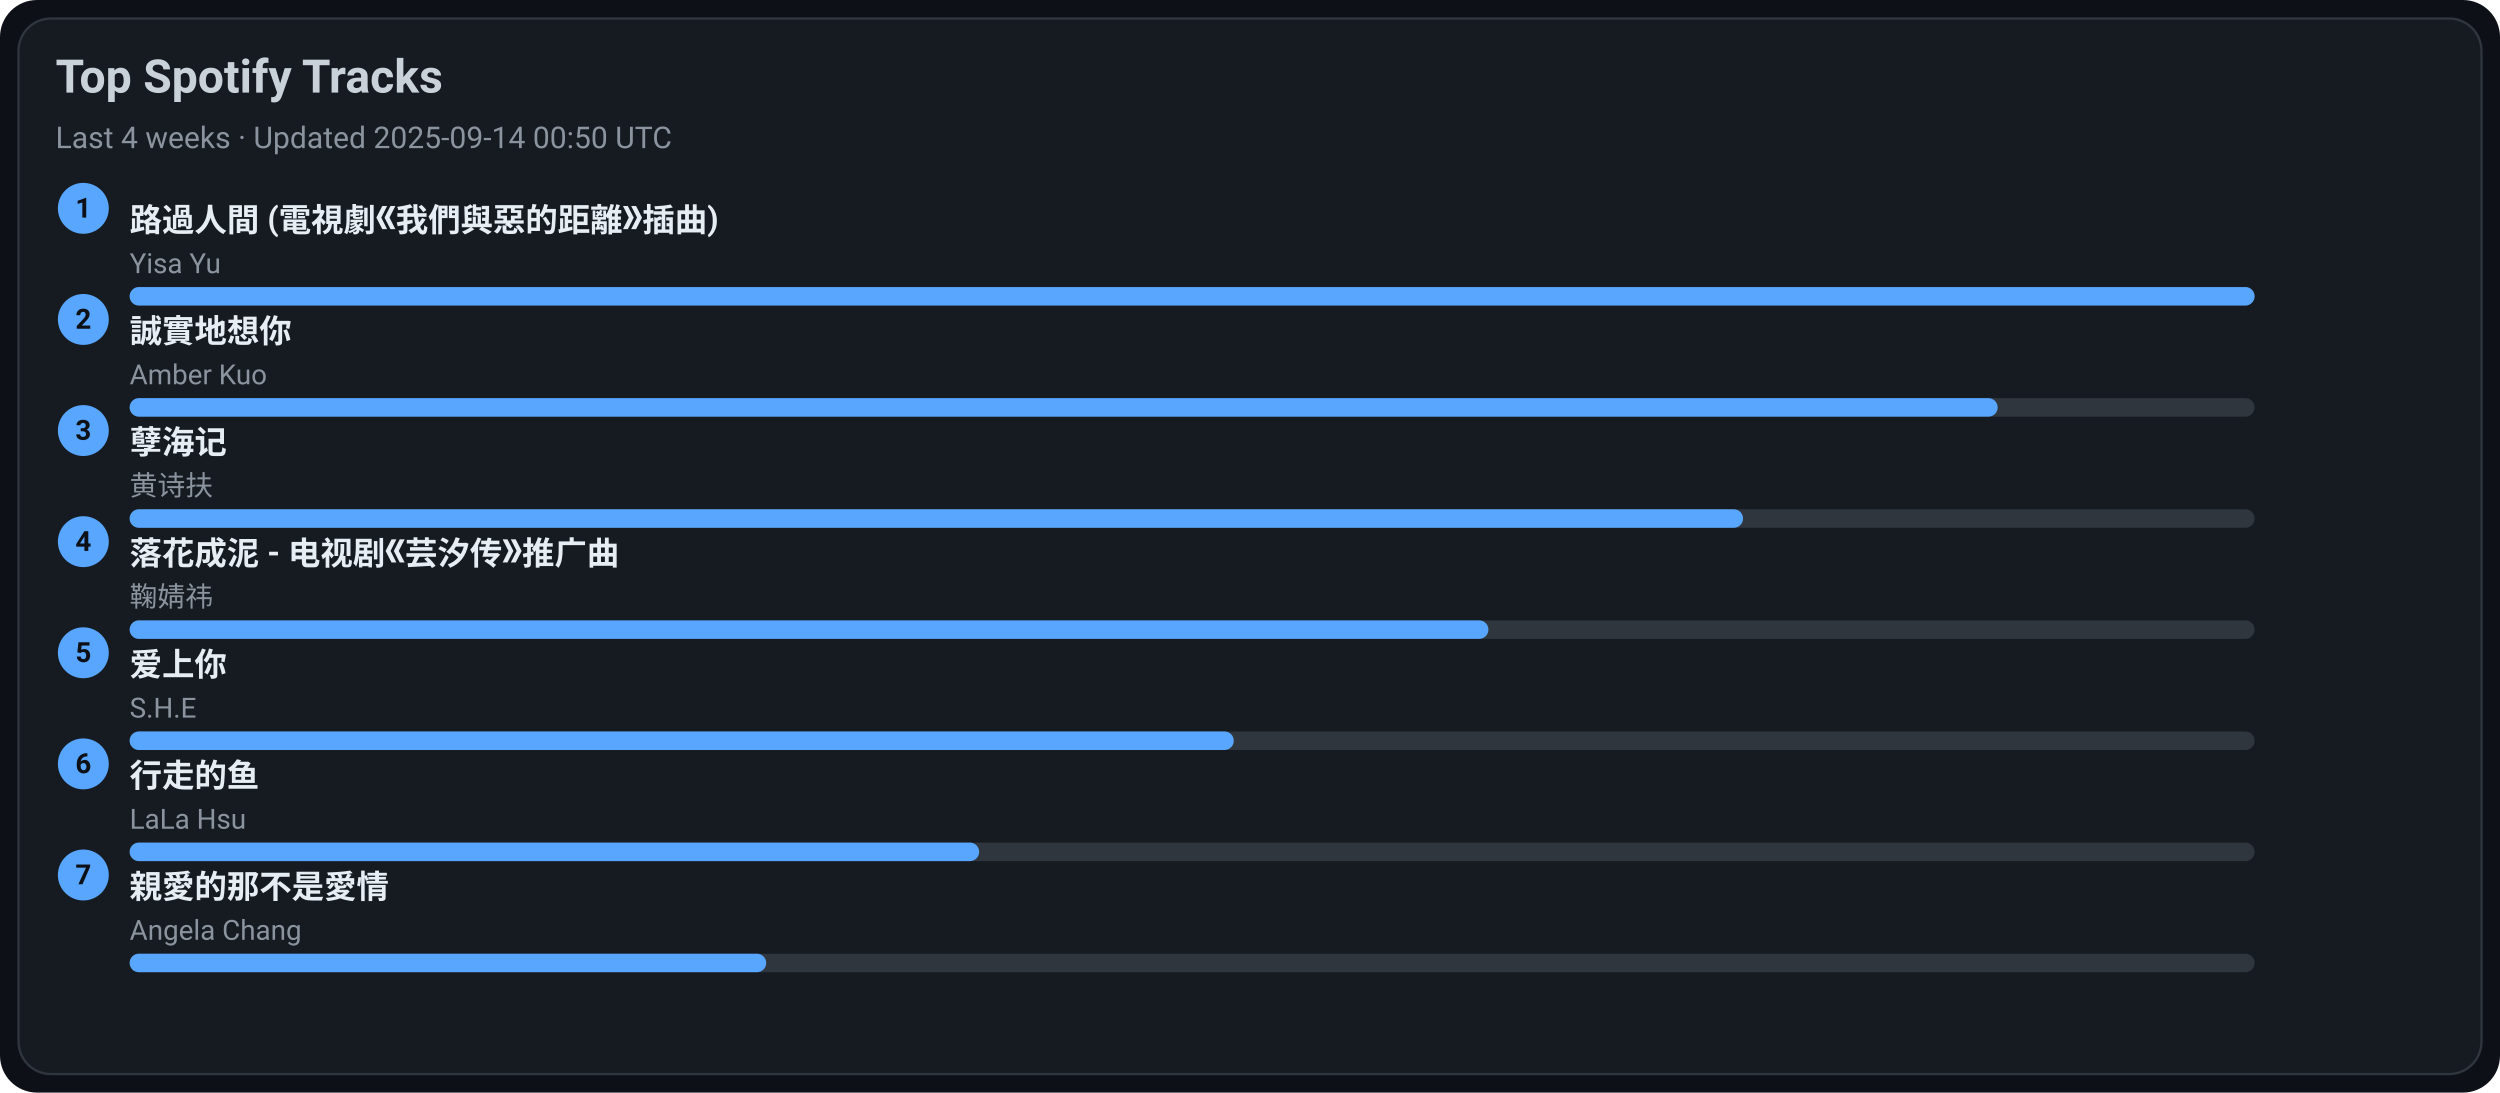
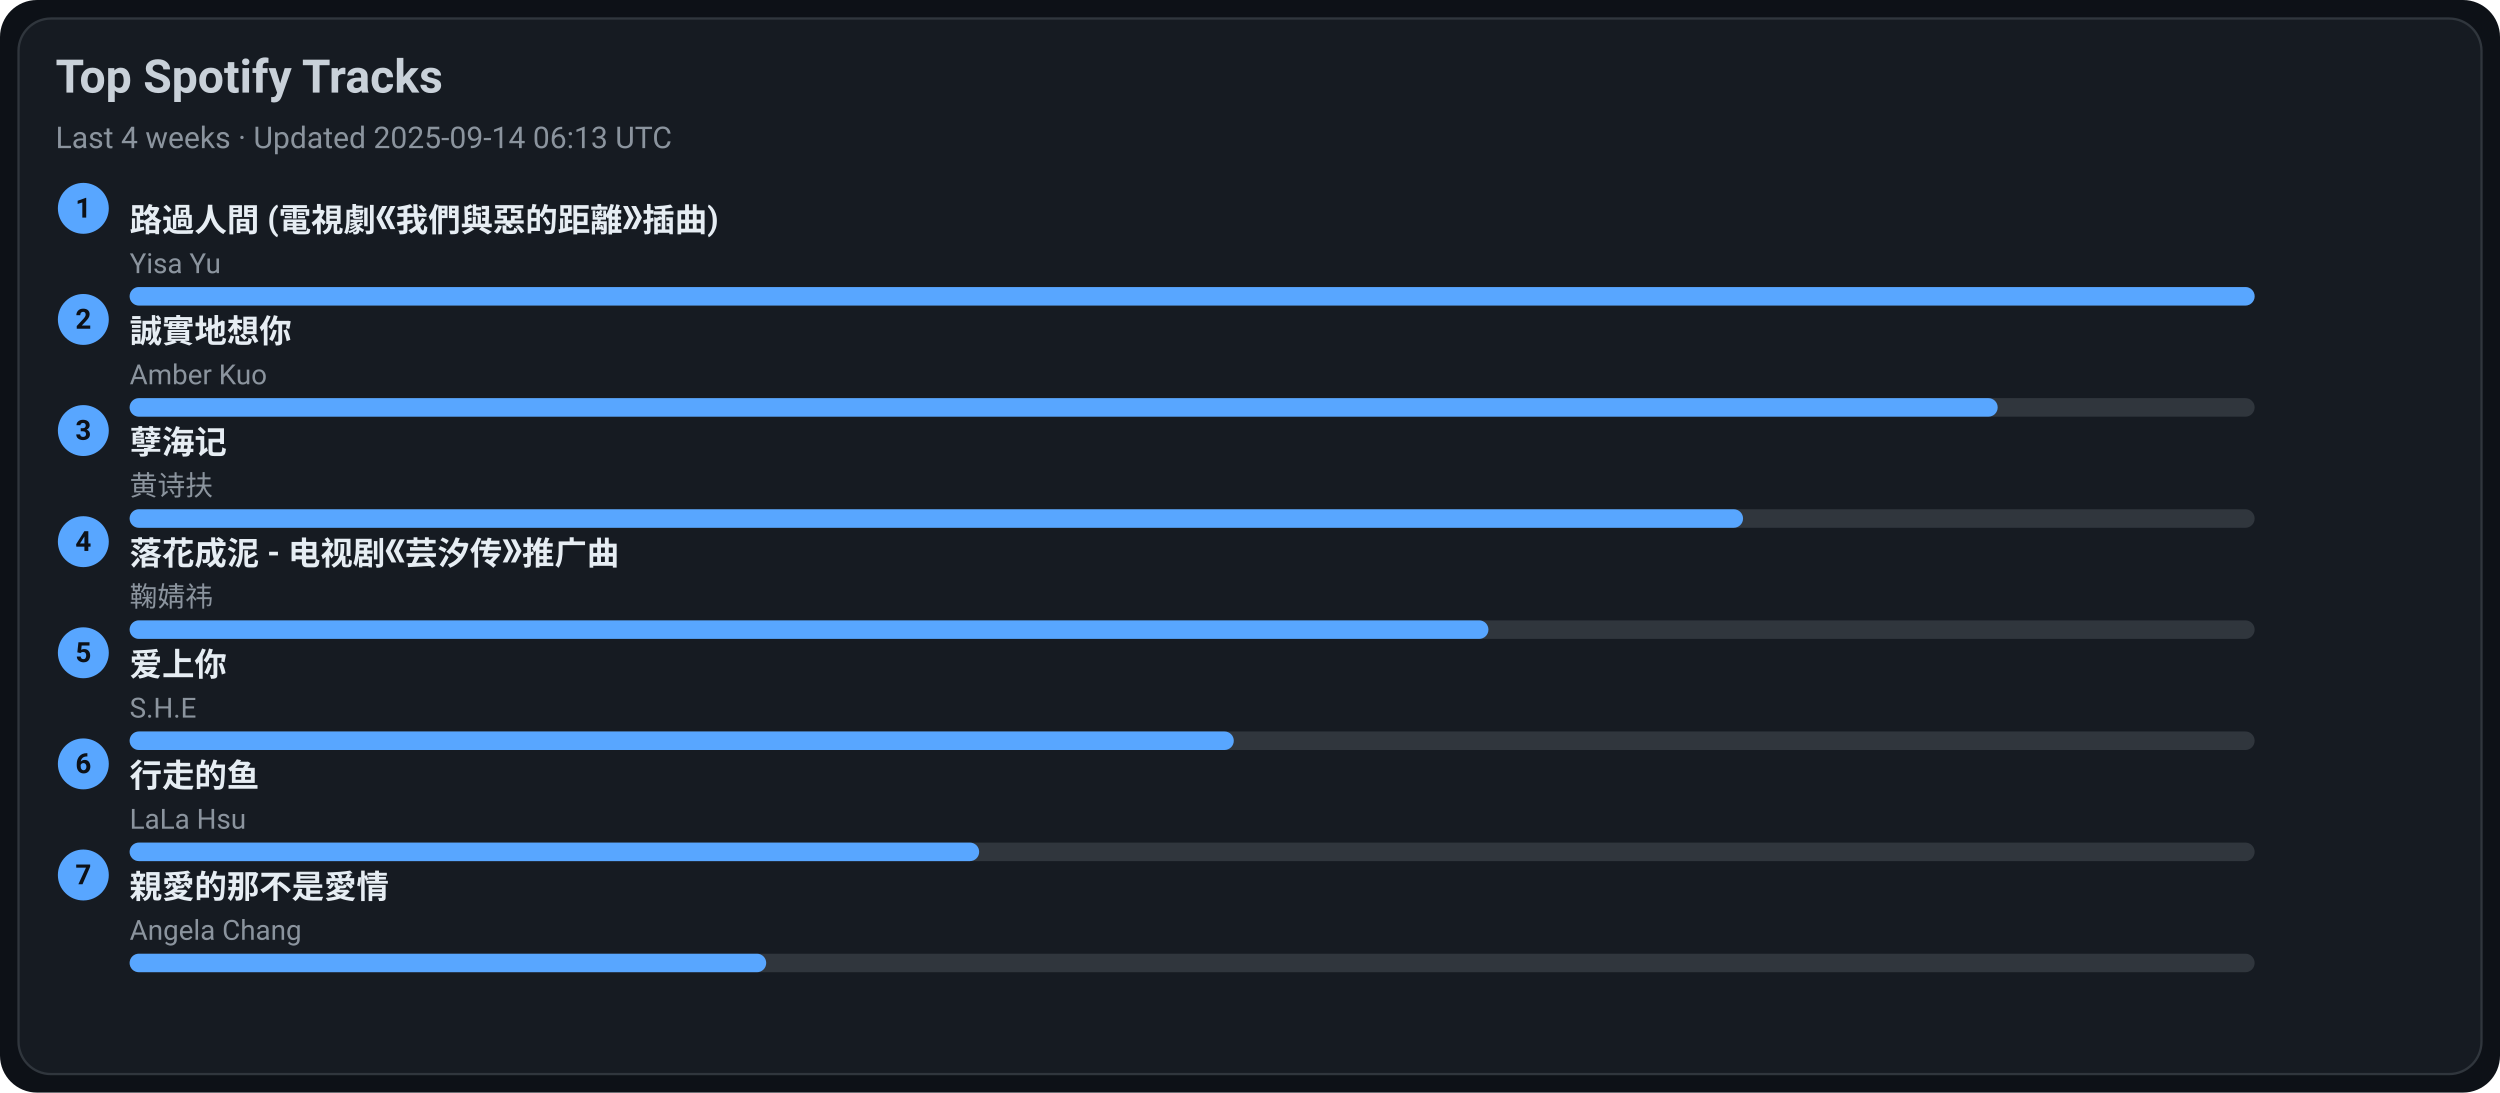
<svg xmlns="http://www.w3.org/2000/svg" width="1080" height="472" viewBox="0 0 1080 472">
  <style>text{font-family:-apple-system,BlinkMacSystemFont,Segoe UI,Roboto,Ubuntu,Helvetica Neue,Arial,Noto Sans,sans-serif}</style>
  <rect width="1080" height="472" rx="16" fill="#0d1117" />
  <rect x="8" y="8" width="1064" height="456" rx="14" fill="#161b22" stroke="#30363d" />
  <text x="24" y="40" font-size="20" fill="#c9d1d9" font-weight="600">Top Spotify Tracks</text>
-   <text x="24" y="64" font-size="13" fill="#8b949e">Last 4 weeks · Updated 2025-09-14 00:50 UTC</text>
+   <text x="24" y="64" font-size="13" fill="#8b949e">Last 4 weeks · Updated 2025-09-14 06:13 UTC</text>
  <circle cx="36" cy="90" r="11" fill="#58a6ff" />
  <text x="36" y="94" text-anchor="middle" font-size="12" fill="#0d1117" font-weight="700">1</text>
  <a href="https://open.spotify.com/track/1ZSleGniKMWNrWvK5cGALO" target="_blank" rel="noopener noreferrer">
    <text x="56" y="100" font-size="14" fill="#e6edf3" font-weight="600">路過人間 (電視劇《我們與惡的距離》插曲)</text>
  </a>
  <text x="56" y="118" font-size="12" fill="#8b949e">Yisa Yu</text>
  <rect x="56" y="124" width="918" height="8" rx="4" fill="#30363d" />
  <rect x="56" y="124" width="918" height="8" rx="4" fill="#58a6ff" />
  <circle cx="36" cy="138" r="11" fill="#58a6ff" />
  <text x="36" y="142" text-anchor="middle" font-size="12" fill="#0d1117" font-weight="700">2</text>
  <a href="https://open.spotify.com/track/1SPZzj8QzOwZoAGKXMGLGJ" target="_blank" rel="noopener noreferrer">
    <text x="56" y="148" font-size="14" fill="#e6edf3" font-weight="600">誠實地想你</text>
  </a>
  <text x="56" y="166" font-size="12" fill="#8b949e">Amber Kuo</text>
  <rect x="56" y="172" width="918" height="8" rx="4" fill="#30363d" />
  <rect x="56" y="172" width="807" height="8" rx="4" fill="#58a6ff" />
  <circle cx="36" cy="186" r="11" fill="#58a6ff" />
  <text x="36" y="190" text-anchor="middle" font-size="12" fill="#0d1117" font-weight="700">3</text>
  <a href="https://open.spotify.com/track/3eIovUMhirNN6btJbpzNqD" target="_blank" rel="noopener noreferrer">
    <text x="56" y="196" font-size="14" fill="#e6edf3" font-weight="600">孽海记</text>
  </a>
  <text x="56" y="214" font-size="12" fill="#8b949e">黄诗扶</text>
  <rect x="56" y="220" width="918" height="8" rx="4" fill="#30363d" />
  <rect x="56" y="220" width="697" height="8" rx="4" fill="#58a6ff" />
  <circle cx="36" cy="234" r="11" fill="#58a6ff" />
  <text x="36" y="238" text-anchor="middle" font-size="12" fill="#0d1117" font-weight="700">4</text>
  <a href="https://open.spotify.com/track/3kOZsJz3crGIWWHeoCNa0O" target="_blank" rel="noopener noreferrer">
    <text x="56" y="244" font-size="14" fill="#e6edf3" font-weight="600">落花成泥 - 电视剧《芸汐传》推广曲</text>
  </a>
  <text x="56" y="262" font-size="12" fill="#8b949e">鞠婧祎</text>
  <rect x="56" y="268" width="918" height="8" rx="4" fill="#30363d" />
  <rect x="56" y="268" width="587" height="8" rx="4" fill="#58a6ff" />
  <circle cx="36" cy="282" r="11" fill="#58a6ff" />
  <text x="36" y="286" text-anchor="middle" font-size="12" fill="#0d1117" font-weight="700">5</text>
  <a href="https://open.spotify.com/track/4hcNpo1rtbzyNswsM5byTf" target="_blank" rel="noopener noreferrer">
    <text x="56" y="292" font-size="14" fill="#e6edf3" font-weight="600">爱上你</text>
  </a>
  <text x="56" y="310" font-size="12" fill="#8b949e">S.H.E</text>
  <rect x="56" y="316" width="918" height="8" rx="4" fill="#30363d" />
  <rect x="56" y="316" width="477" height="8" rx="4" fill="#58a6ff" />
  <circle cx="36" cy="330" r="11" fill="#58a6ff" />
  <text x="36" y="334" text-anchor="middle" font-size="12" fill="#0d1117" font-weight="700">6</text>
  <a href="https://open.spotify.com/track/5tGyQ1cWTaHBfZSHWr8AZb" target="_blank" rel="noopener noreferrer">
    <text x="56" y="340" font-size="14" fill="#e6edf3" font-weight="600">行走的鱼</text>
  </a>
  <text x="56" y="358" font-size="12" fill="#8b949e">LaLa Hsu</text>
  <rect x="56" y="364" width="918" height="8" rx="4" fill="#30363d" />
  <rect x="56" y="364" width="367" height="8" rx="4" fill="#58a6ff" />
  <circle cx="36" cy="378" r="11" fill="#58a6ff" />
  <text x="36" y="382" text-anchor="middle" font-size="12" fill="#0d1117" font-weight="700">7</text>
  <a href="https://open.spotify.com/track/1MAv2SJPGVVDHyFlhflmYR" target="_blank" rel="noopener noreferrer">
    <text x="56" y="388" font-size="14" fill="#e6edf3" font-weight="600">親愛的那不是愛情</text>
  </a>
  <text x="56" y="406" font-size="12" fill="#8b949e">Angela Chang</text>
  <rect x="56" y="412" width="918" height="8" rx="4" fill="#30363d" />
  <rect x="56" y="412" width="275" height="8" rx="4" fill="#58a6ff" />
</svg>
